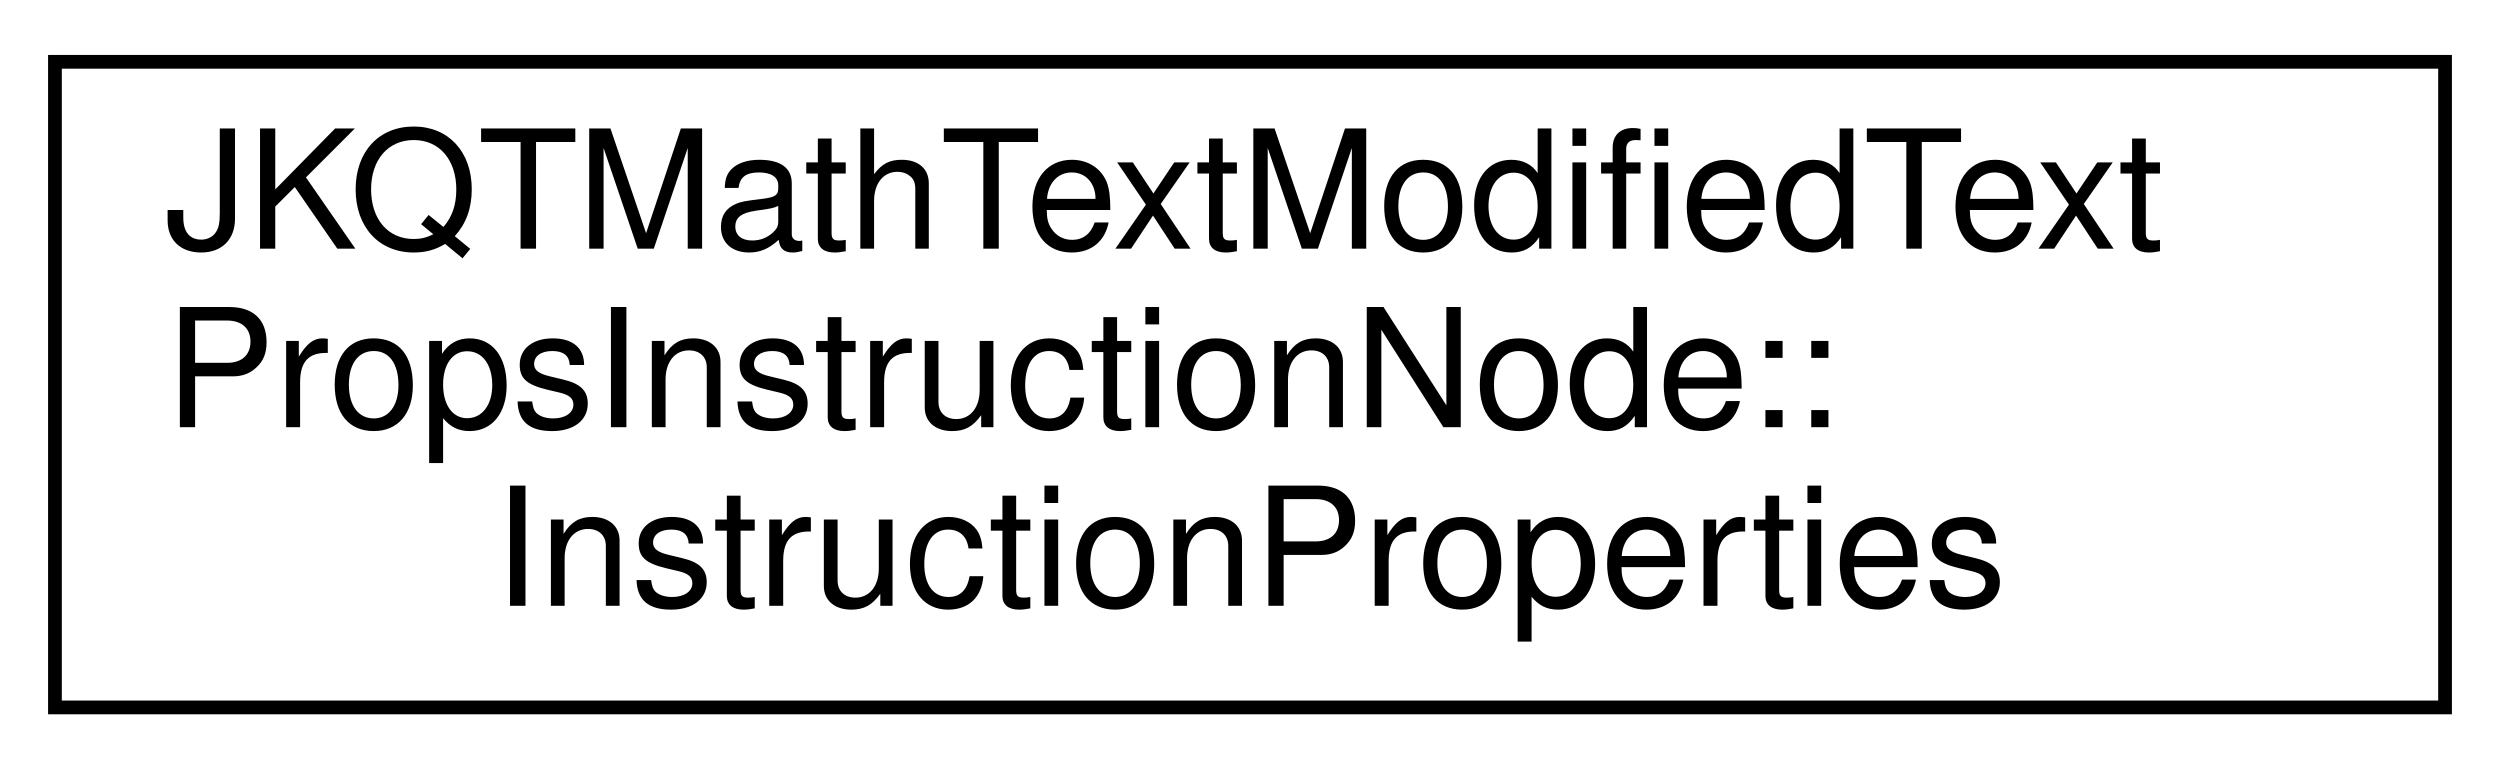
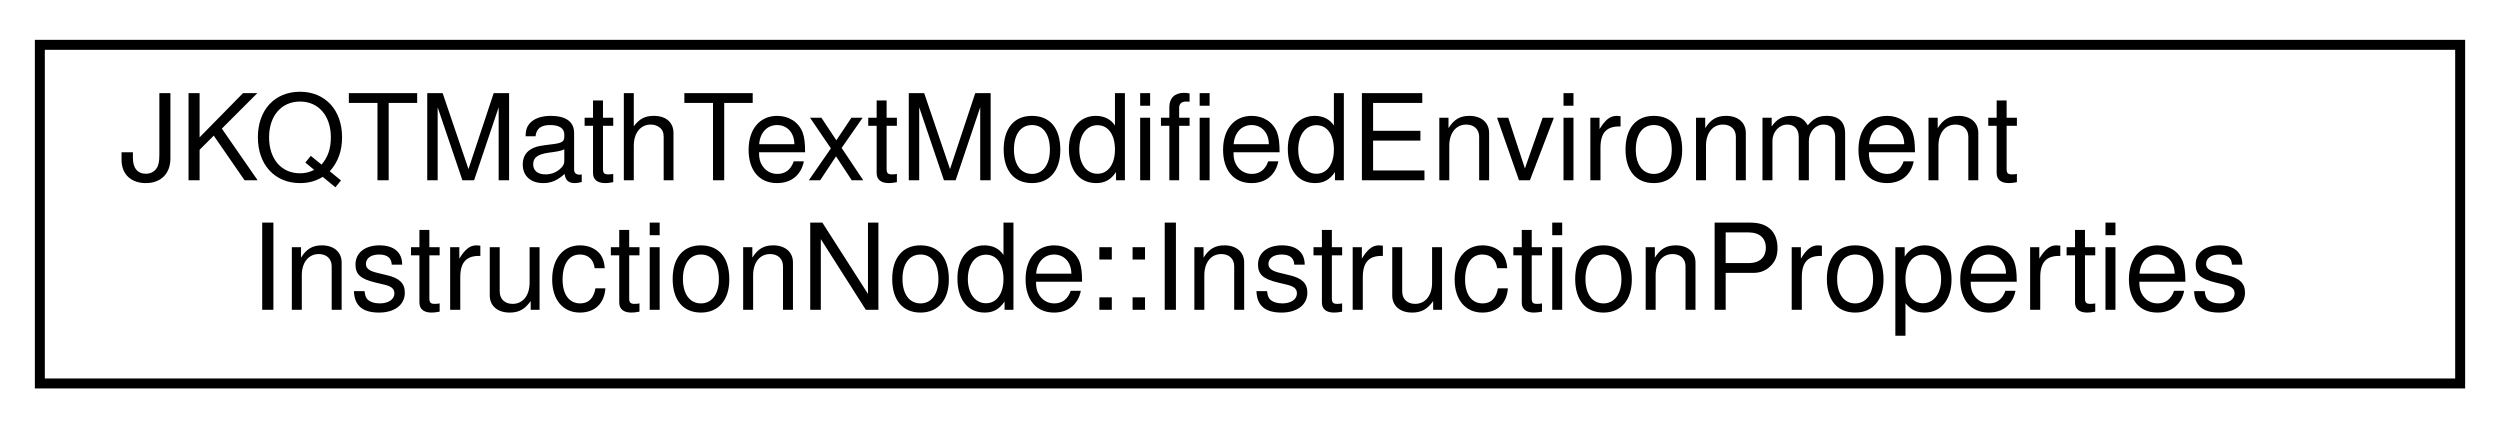
- <svg xmlns="http://www.w3.org/2000/svg" xmlns:xlink="http://www.w3.org/1999/xlink" width="182pt" height="56pt" viewBox="0.00 0.00 182.00 56.00">
-   <g id="graph0" class="graph" transform="scale(1 1) rotate(0) translate(4 52)">
+ <svg xmlns="http://www.w3.org/2000/svg" xmlns:xlink="http://www.w3.org/1999/xlink" width="251pt" height="43pt" viewBox="0.00 0.00 251.00 43.00">
+   <g id="graph0" class="graph" transform="scale(1 1) rotate(0) translate(4 39)">
    <g id="node1" class="node">
      <g id="a_node1">
-         <a xlink:href="struct_j_k_q_t_math_text_modified_text_props_instruction_node_1_1_instruction_properties.html" target="_top" xlink:title="defines the implementation of an instruction represented by JKQTMathTextModifiedTextPropsInstructionN...">
-           <polygon fill="none" stroke="black" points="0,-0.5 0,-47.5 174,-47.5 174,-0.5 0,-0.5" />
-           <text text-anchor="start" x="8" y="-33.9" font-family="Helvetica,sans-Serif" font-size="12.00">JKQTMathTextModifiedText</text>
-           <text text-anchor="start" x="8" y="-20.9" font-family="Helvetica,sans-Serif" font-size="12.00">PropsInstructionNode::</text>
-           <text text-anchor="middle" x="87" y="-7.9" font-family="Helvetica,sans-Serif" font-size="12.00">InstructionProperties</text>
+         <a xlink:href="struct_j_k_q_t_math_text_modified_environment_instruction_node_1_1_instruction_properties.html" target="_top" xlink:title="defines the implementation of an instruction represented by JKQTMathTextModifiedTextPropsInstructionN...">
+           <polygon fill="none" stroke="black" points="0,-0.5 0,-34.5 243,-34.5 243,-0.5 0,-0.5" />
+           <text text-anchor="start" x="8" y="-20.9" font-family="Helvetica,sans-Serif" font-size="12.00">JKQTMathTextModifiedEnvironment</text>
+           <text text-anchor="middle" x="121.5" y="-7.9" font-family="Helvetica,sans-Serif" font-size="12.00">InstructionNode::InstructionProperties</text>
        </a>
      </g>
    </g>
  </g>
</svg>
